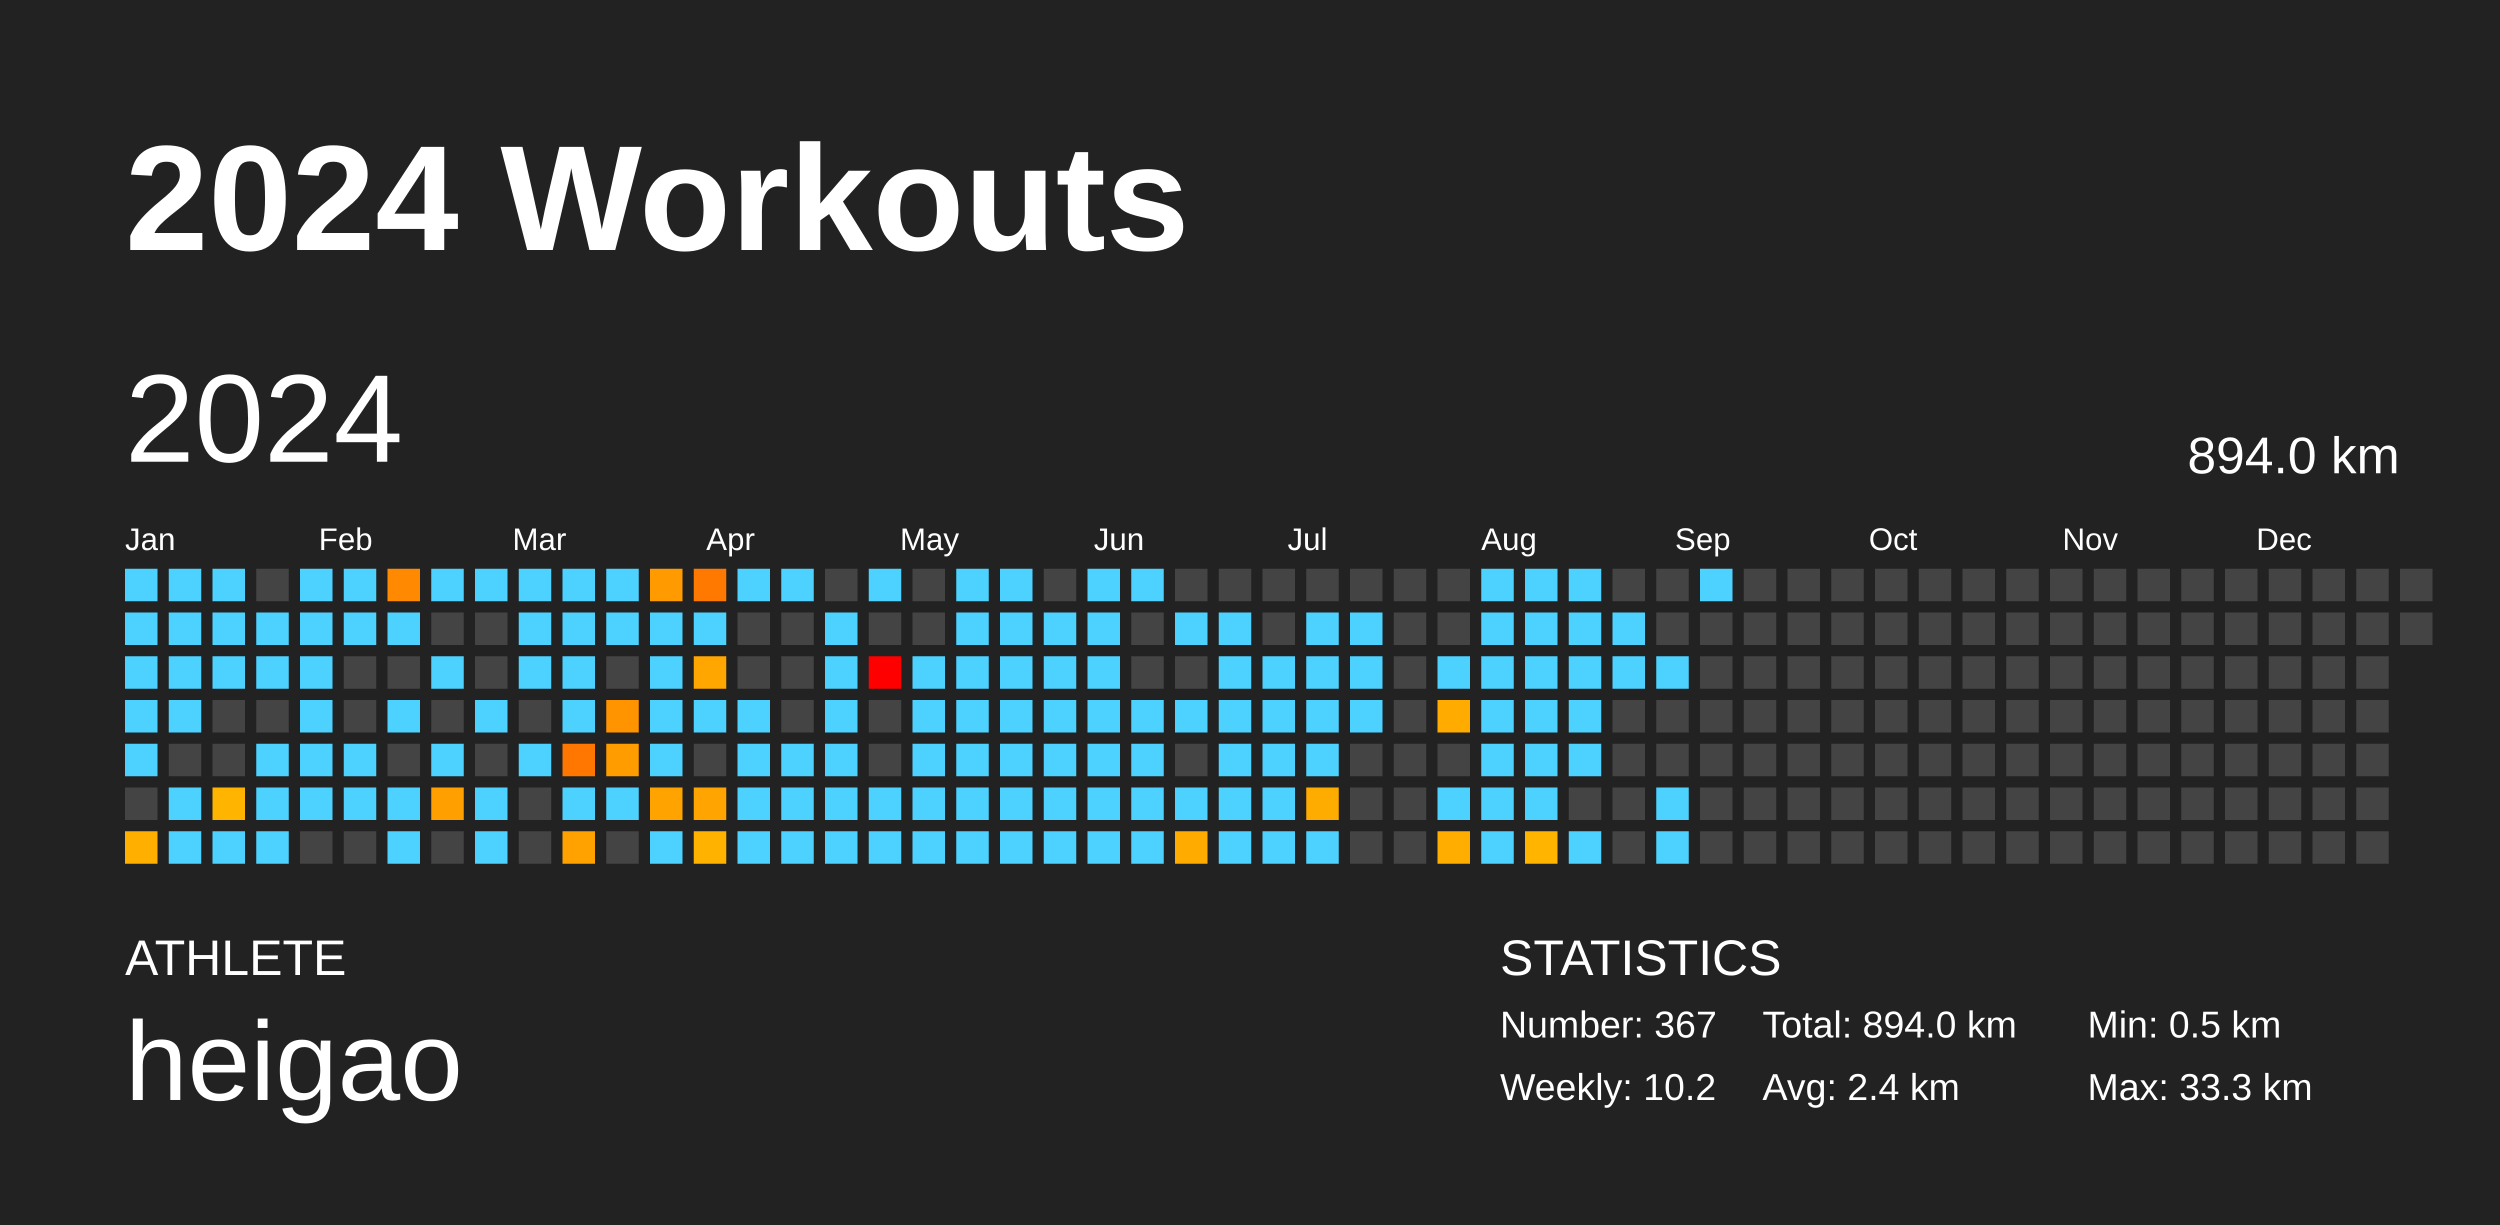
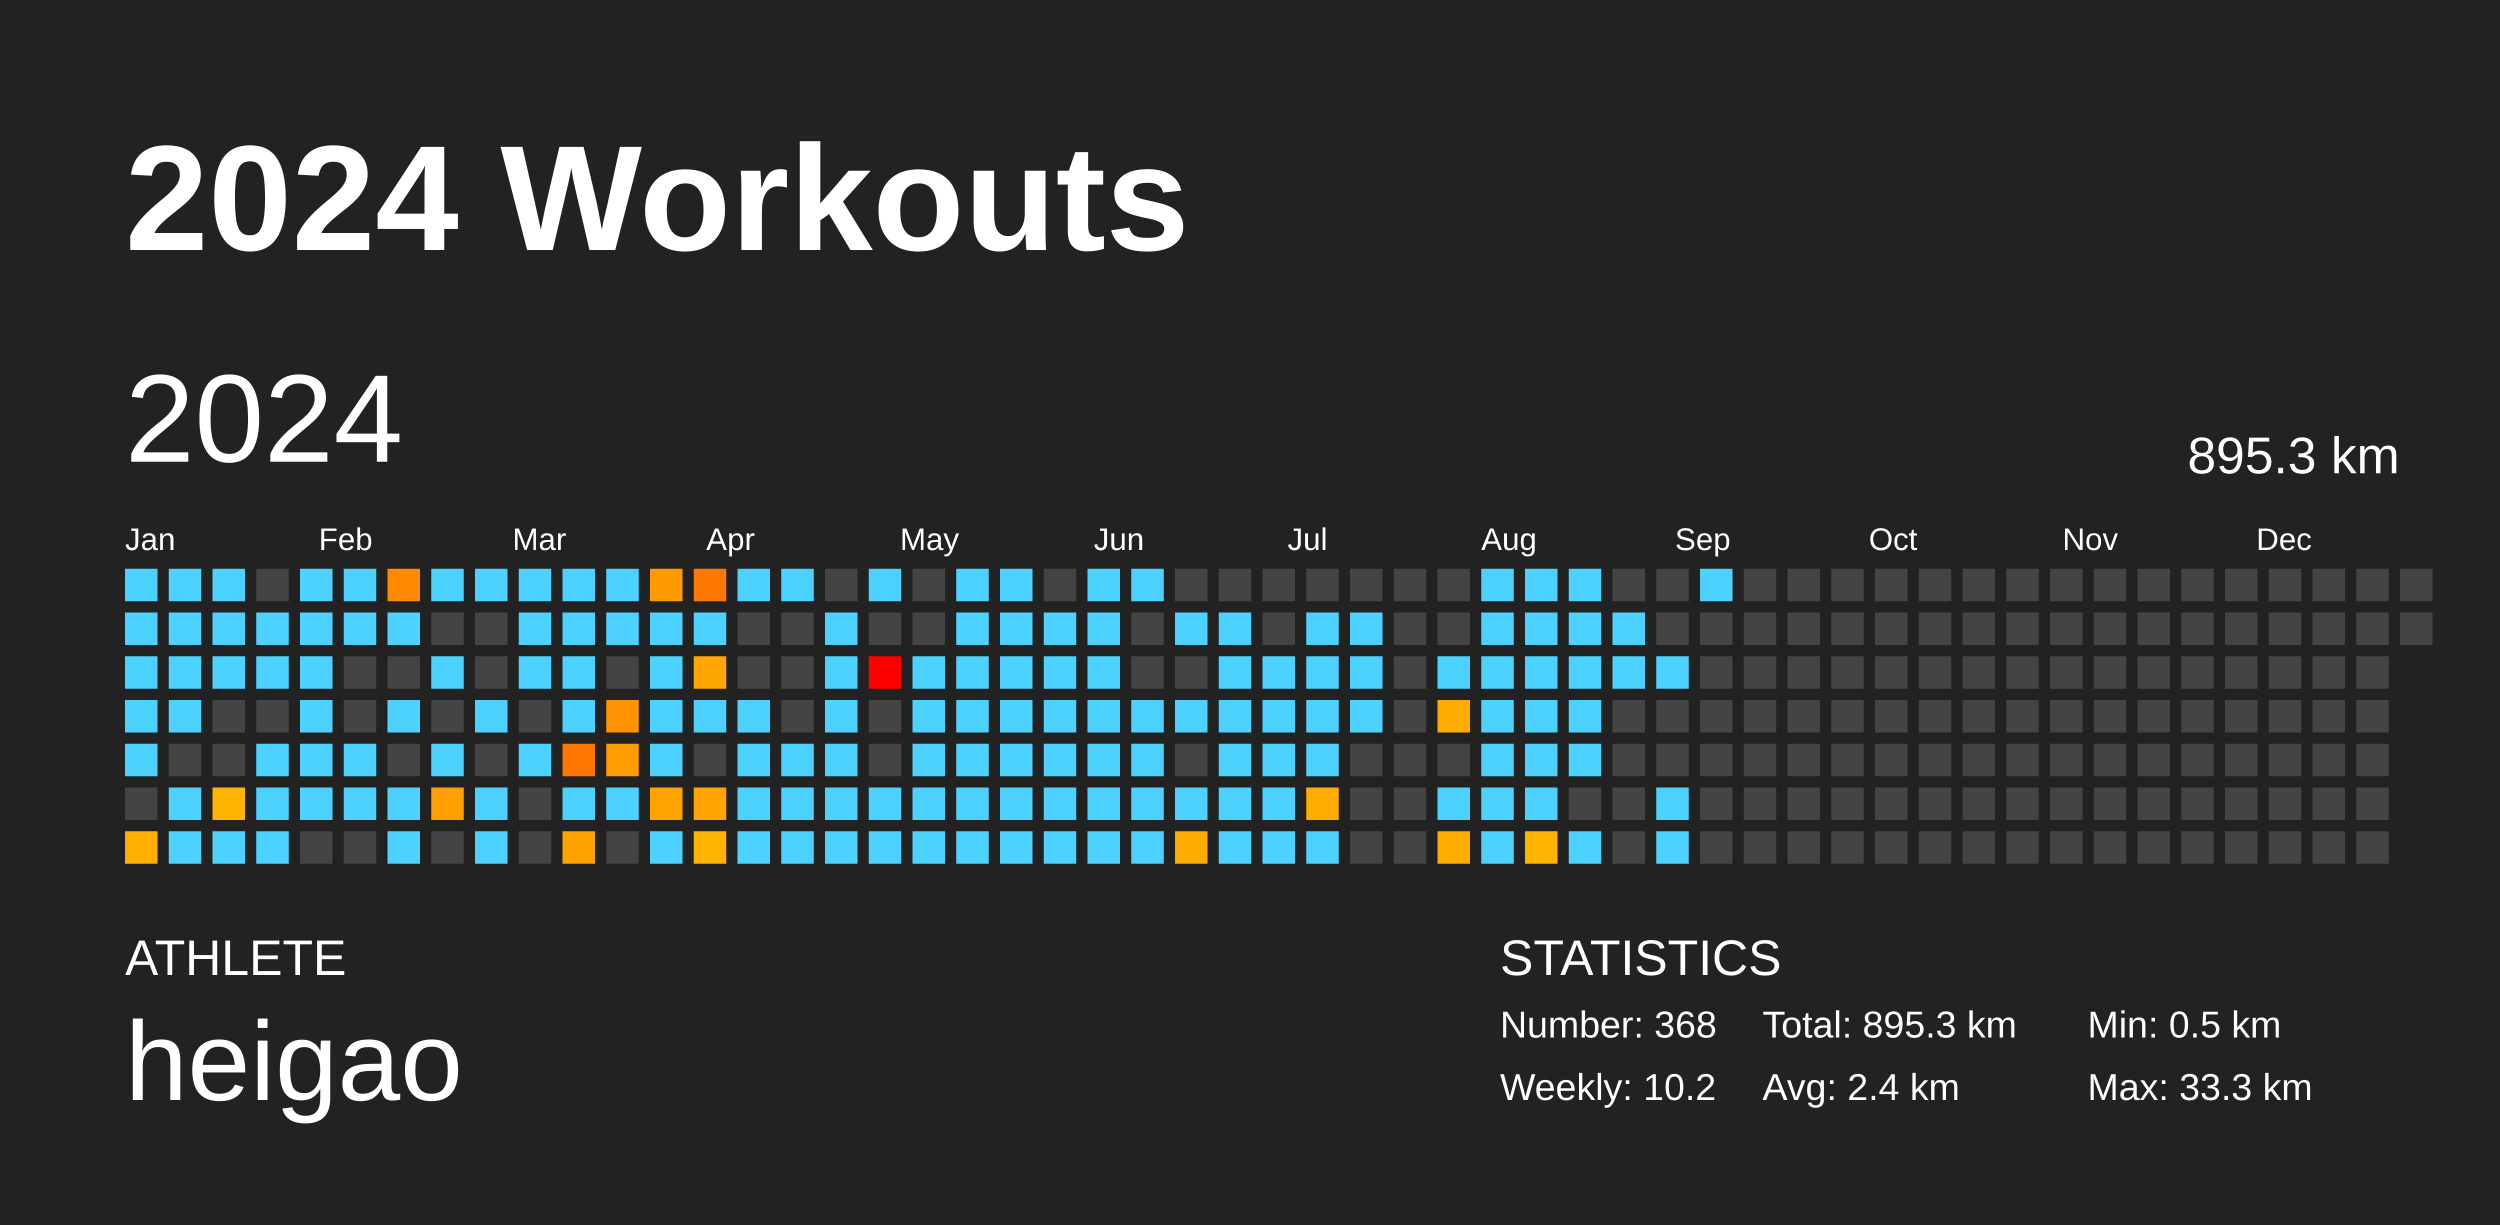
<svg xmlns="http://www.w3.org/2000/svg" baseProfile="full" height="98mm" version="1.1" viewBox="0,0,200,98" width="200mm">
  <defs />
  <rect fill="#222222" height="98" width="200" x="0" y="0" />
  <text fill="#FFFFFF" style="font-size:12px; font-family:Arial; font-weight:bold;" x="10" y="20">2024 Workouts</text>
  <text fill="#FFFFFF" style="font-size:4px; font-family:Arial" x="10" y="78">ATHLETE</text>
  <text fill="#FFFFFF" style="font-size:9px; font-family:Arial" x="10" y="88">heigao</text>
  <text fill="#FFFFFF" style="font-size:4px; font-family:Arial" x="120" y="78">STATISTICS</text>
-   <text fill="#FFFFFF" style="font-size:3px; font-family:Arial" x="120" y="83">Number: 367</text>
+   <text fill="#FFFFFF" style="font-size:3px; font-family:Arial" x="120" y="83">Number: 368</text>
  <text fill="#FFFFFF" style="font-size:3px; font-family:Arial" x="120" y="88">Weekly: 10.2</text>
-   <text fill="#FFFFFF" style="font-size:3px; font-family:Arial" x="141" y="83">Total: 894.0 km</text>
+   <text fill="#FFFFFF" style="font-size:3px; font-family:Arial" x="141" y="83">Total: 895.3 km</text>
  <text fill="#FFFFFF" style="font-size:3px; font-family:Arial" x="141" y="88">Avg: 2.4 km</text>
  <text fill="#FFFFFF" style="font-size:3px; font-family:Arial" x="167" y="83">Min: 0.5 km</text>
  <text fill="#FFFFFF" style="font-size:3px; font-family:Arial" x="167" y="88">Max: 33.3 km</text>
  <text dominant-baseline="hanging" fill="#FFFFFF" style="font-size:10.0px; font-family:Arial;" x="10" y="30">2024</text>
-   <text dominant-baseline="hanging" fill="#FFFFFF" style="font-size:4.125px; font-family:Arial;" x="175" y="35">894.0 km</text>
+   <text dominant-baseline="hanging" fill="#FFFFFF" style="font-size:4.125px; font-family:Arial;" x="175" y="35">895.3 km</text>
  <text fill="#FFFFFF" style="font-size:2.5px; font-family:Arial" x="10.0" y="44">Jan</text>
  <text fill="#FFFFFF" style="font-size:2.5px; font-family:Arial" x="25.5" y="44">Feb</text>
  <text fill="#FFFFFF" style="font-size:2.5px; font-family:Arial" x="41.0" y="44">Mar</text>
  <text fill="#FFFFFF" style="font-size:2.5px; font-family:Arial" x="56.5" y="44">Apr</text>
  <text fill="#FFFFFF" style="font-size:2.5px; font-family:Arial" x="72.0" y="44">May</text>
  <text fill="#FFFFFF" style="font-size:2.5px; font-family:Arial" x="87.5" y="44">Jun</text>
  <text fill="#FFFFFF" style="font-size:2.5px; font-family:Arial" x="103.0" y="44">Jul</text>
  <text fill="#FFFFFF" style="font-size:2.5px; font-family:Arial" x="118.5" y="44">Aug</text>
  <text fill="#FFFFFF" style="font-size:2.5px; font-family:Arial" x="134.0" y="44">Sep</text>
  <text fill="#FFFFFF" style="font-size:2.5px; font-family:Arial" x="149.5" y="44">Oct</text>
  <text fill="#FFFFFF" style="font-size:2.5px; font-family:Arial" x="165.0" y="44">Nov</text>
  <text fill="#FFFFFF" style="font-size:2.5px; font-family:Arial" x="180.5" y="44">Dec</text>
  <rect fill="#4dd2ff" height="2.6" width="2.6" x="10.0" y="45.5" />
  <rect fill="#4dd2ff" height="2.6" width="2.6" x="10.0" y="49.0" />
  <rect fill="#4dd2ff" height="2.6" width="2.6" x="10.0" y="52.5" />
  <rect fill="#4dd2ff" height="2.6" width="2.6" x="10.0" y="56.0" />
  <rect fill="#4dd2ff" height="2.6" width="2.6" x="10.0" y="59.5" />
  <rect fill="#444444" height="2.6" width="2.6" x="10.0" y="63.0" />
  <rect fill="#ffaf00" height="2.6" width="2.6" x="10.0" y="66.5" />
  <rect fill="#4dd2ff" height="2.6" width="2.6" x="13.5" y="45.5" />
  <rect fill="#4dd2ff" height="2.6" width="2.6" x="13.5" y="49.0" />
  <rect fill="#4dd2ff" height="2.6" width="2.6" x="13.5" y="52.5" />
  <rect fill="#4dd2ff" height="2.6" width="2.6" x="13.5" y="56.0" />
  <rect fill="#444444" height="2.6" width="2.6" x="13.5" y="59.5" />
  <rect fill="#4dd2ff" height="2.6" width="2.6" x="13.5" y="63.0" />
  <rect fill="#4dd2ff" height="2.6" width="2.6" x="13.5" y="66.5" />
  <rect fill="#4dd2ff" height="2.6" width="2.6" x="17.0" y="45.5" />
  <rect fill="#4dd2ff" height="2.6" width="2.6" x="17.0" y="49.0" />
  <rect fill="#4dd2ff" height="2.6" width="2.6" x="17.0" y="52.5" />
  <rect fill="#444444" height="2.6" width="2.6" x="17.0" y="56.0" />
  <rect fill="#444444" height="2.6" width="2.6" x="17.0" y="59.5" />
  <rect fill="#ffb400" height="2.6" width="2.6" x="17.0" y="63.0" />
  <rect fill="#4dd2ff" height="2.6" width="2.6" x="17.0" y="66.5" />
  <rect fill="#444444" height="2.6" width="2.6" x="20.5" y="45.5" />
  <rect fill="#4dd2ff" height="2.6" width="2.6" x="20.5" y="49.0" />
  <rect fill="#4dd2ff" height="2.6" width="2.6" x="20.5" y="52.5" />
  <rect fill="#444444" height="2.6" width="2.6" x="20.5" y="56.0" />
  <rect fill="#4dd2ff" height="2.6" width="2.6" x="20.5" y="59.5" />
  <rect fill="#4dd2ff" height="2.6" width="2.6" x="20.5" y="63.0" />
  <rect fill="#4dd2ff" height="2.6" width="2.6" x="20.5" y="66.5" />
  <rect fill="#4dd2ff" height="2.6" width="2.6" x="24.0" y="45.5" />
  <rect fill="#4dd2ff" height="2.6" width="2.6" x="24.0" y="49.0" />
  <rect fill="#4dd2ff" height="2.6" width="2.6" x="24.0" y="52.5" />
  <rect fill="#4dd2ff" height="2.6" width="2.6" x="24.0" y="56.0" />
  <rect fill="#4dd2ff" height="2.6" width="2.6" x="24.0" y="59.5" />
  <rect fill="#4dd2ff" height="2.6" width="2.6" x="24.0" y="63.0" />
  <rect fill="#444444" height="2.6" width="2.6" x="24.0" y="66.5" />
  <rect fill="#4dd2ff" height="2.6" width="2.6" x="27.5" y="45.5" />
  <rect fill="#4dd2ff" height="2.6" width="2.6" x="27.5" y="49.0" />
  <rect fill="#444444" height="2.6" width="2.6" x="27.5" y="52.5" />
  <rect fill="#444444" height="2.6" width="2.6" x="27.5" y="56.0" />
  <rect fill="#4dd2ff" height="2.6" width="2.6" x="27.5" y="59.5" />
  <rect fill="#4dd2ff" height="2.6" width="2.6" x="27.5" y="63.0" />
  <rect fill="#444444" height="2.6" width="2.6" x="27.5" y="66.5" />
  <rect fill="#ff8900" height="2.6" width="2.6" x="31.0" y="45.5" />
  <rect fill="#4dd2ff" height="2.6" width="2.6" x="31.0" y="49.0" />
  <rect fill="#444444" height="2.6" width="2.6" x="31.0" y="52.5" />
  <rect fill="#4dd2ff" height="2.6" width="2.6" x="31.0" y="56.0" />
  <rect fill="#444444" height="2.6" width="2.6" x="31.0" y="59.5" />
  <rect fill="#4dd2ff" height="2.6" width="2.6" x="31.0" y="63.0" />
  <rect fill="#4dd2ff" height="2.6" width="2.6" x="31.0" y="66.5" />
  <rect fill="#4dd2ff" height="2.6" width="2.6" x="34.5" y="45.5" />
  <rect fill="#444444" height="2.6" width="2.6" x="34.5" y="49.0" />
  <rect fill="#4dd2ff" height="2.6" width="2.6" x="34.5" y="52.5" />
  <rect fill="#444444" height="2.6" width="2.6" x="34.5" y="56.0" />
  <rect fill="#4dd2ff" height="2.6" width="2.6" x="34.5" y="59.5" />
  <rect fill="#ffa000" height="2.6" width="2.6" x="34.5" y="63.0" />
  <rect fill="#444444" height="2.6" width="2.6" x="34.5" y="66.5" />
  <rect fill="#4dd2ff" height="2.6" width="2.6" x="38.0" y="45.5" />
  <rect fill="#444444" height="2.6" width="2.6" x="38.0" y="49.0" />
  <rect fill="#444444" height="2.6" width="2.6" x="38.0" y="52.5" />
  <rect fill="#4dd2ff" height="2.6" width="2.6" x="38.0" y="56.0" />
  <rect fill="#444444" height="2.6" width="2.6" x="38.0" y="59.5" />
  <rect fill="#4dd2ff" height="2.6" width="2.6" x="38.0" y="63.0" />
  <rect fill="#4dd2ff" height="2.6" width="2.6" x="38.0" y="66.5" />
  <rect fill="#4dd2ff" height="2.6" width="2.6" x="41.5" y="45.5" />
  <rect fill="#4dd2ff" height="2.6" width="2.6" x="41.5" y="49.0" />
  <rect fill="#4dd2ff" height="2.6" width="2.6" x="41.5" y="52.5" />
  <rect fill="#444444" height="2.6" width="2.6" x="41.5" y="56.0" />
  <rect fill="#4dd2ff" height="2.6" width="2.6" x="41.5" y="59.5" />
  <rect fill="#444444" height="2.6" width="2.6" x="41.5" y="63.0" />
  <rect fill="#444444" height="2.6" width="2.6" x="41.5" y="66.5" />
  <rect fill="#4dd2ff" height="2.6" width="2.6" x="45.0" y="45.5" />
  <rect fill="#4dd2ff" height="2.6" width="2.6" x="45.0" y="49.0" />
  <rect fill="#4dd2ff" height="2.6" width="2.6" x="45.0" y="52.5" />
  <rect fill="#4dd2ff" height="2.6" width="2.6" x="45.0" y="56.0" />
  <rect fill="#ff7600" height="2.6" width="2.6" x="45.0" y="59.5" />
  <rect fill="#4dd2ff" height="2.6" width="2.6" x="45.0" y="63.0" />
  <rect fill="#ffa200" height="2.6" width="2.6" x="45.0" y="66.5" />
  <rect fill="#4dd2ff" height="2.6" width="2.6" x="48.5" y="45.5" />
  <rect fill="#4dd2ff" height="2.6" width="2.6" x="48.5" y="49.0" />
  <rect fill="#444444" height="2.6" width="2.6" x="48.5" y="52.5" />
  <rect fill="#ff9400" height="2.6" width="2.6" x="48.5" y="56.0" />
  <rect fill="#ff9c00" height="2.6" width="2.6" x="48.5" y="59.5" />
  <rect fill="#4dd2ff" height="2.6" width="2.6" x="48.5" y="63.0" />
  <rect fill="#444444" height="2.6" width="2.6" x="48.5" y="66.5" />
  <rect fill="#ff9b00" height="2.6" width="2.6" x="52.0" y="45.5" />
  <rect fill="#4dd2ff" height="2.6" width="2.6" x="52.0" y="49.0" />
  <rect fill="#4dd2ff" height="2.6" width="2.6" x="52.0" y="52.5" />
  <rect fill="#4dd2ff" height="2.6" width="2.6" x="52.0" y="56.0" />
  <rect fill="#4dd2ff" height="2.6" width="2.6" x="52.0" y="59.5" />
  <rect fill="#ffa300" height="2.6" width="2.6" x="52.0" y="63.0" />
  <rect fill="#4dd2ff" height="2.6" width="2.6" x="52.0" y="66.5" />
  <rect fill="#ff7800" height="2.6" width="2.6" x="55.5" y="45.5" />
  <rect fill="#4dd2ff" height="2.6" width="2.6" x="55.5" y="49.0" />
  <rect fill="#ffa600" height="2.6" width="2.6" x="55.5" y="52.5" />
  <rect fill="#4dd2ff" height="2.6" width="2.6" x="55.5" y="56.0" />
  <rect fill="#444444" height="2.6" width="2.6" x="55.5" y="59.5" />
  <rect fill="#ffa400" height="2.6" width="2.6" x="55.5" y="63.0" />
  <rect fill="#ffb300" height="2.6" width="2.6" x="55.5" y="66.5" />
  <rect fill="#4dd2ff" height="2.6" width="2.6" x="59.0" y="45.5" />
  <rect fill="#444444" height="2.6" width="2.6" x="59.0" y="49.0" />
  <rect fill="#444444" height="2.6" width="2.6" x="59.0" y="52.5" />
  <rect fill="#4dd2ff" height="2.6" width="2.6" x="59.0" y="56.0" />
  <rect fill="#4dd2ff" height="2.6" width="2.6" x="59.0" y="59.5" />
  <rect fill="#4dd2ff" height="2.6" width="2.6" x="59.0" y="63.0" />
  <rect fill="#4dd2ff" height="2.6" width="2.6" x="59.0" y="66.5" />
  <rect fill="#4dd2ff" height="2.6" width="2.6" x="62.5" y="45.5" />
  <rect fill="#444444" height="2.6" width="2.6" x="62.5" y="49.0" />
  <rect fill="#444444" height="2.6" width="2.6" x="62.5" y="52.5" />
  <rect fill="#444444" height="2.6" width="2.6" x="62.5" y="56.0" />
  <rect fill="#4dd2ff" height="2.6" width="2.6" x="62.5" y="59.5" />
  <rect fill="#4dd2ff" height="2.6" width="2.6" x="62.5" y="63.0" />
  <rect fill="#4dd2ff" height="2.6" width="2.6" x="62.5" y="66.5" />
  <rect fill="#444444" height="2.6" width="2.6" x="66.0" y="45.5" />
  <rect fill="#4dd2ff" height="2.6" width="2.6" x="66.0" y="49.0" />
  <rect fill="#4dd2ff" height="2.6" width="2.6" x="66.0" y="52.5" />
  <rect fill="#4dd2ff" height="2.6" width="2.6" x="66.0" y="56.0" />
  <rect fill="#4dd2ff" height="2.6" width="2.6" x="66.0" y="59.5" />
  <rect fill="#4dd2ff" height="2.6" width="2.6" x="66.0" y="63.0" />
  <rect fill="#4dd2ff" height="2.6" width="2.6" x="66.0" y="66.5" />
  <rect fill="#4dd2ff" height="2.6" width="2.6" x="69.5" y="45.5" />
  <rect fill="#444444" height="2.6" width="2.6" x="69.5" y="49.0" />
  <rect fill="red" height="2.6" width="2.6" x="69.5" y="52.5" />
  <rect fill="#444444" height="2.6" width="2.6" x="69.5" y="56.0" />
  <rect fill="#444444" height="2.6" width="2.6" x="69.5" y="59.5" />
  <rect fill="#4dd2ff" height="2.6" width="2.6" x="69.5" y="63.0" />
  <rect fill="#4dd2ff" height="2.6" width="2.6" x="69.5" y="66.5" />
  <rect fill="#444444" height="2.6" width="2.6" x="73.0" y="45.5" />
  <rect fill="#444444" height="2.6" width="2.6" x="73.0" y="49.0" />
  <rect fill="#4dd2ff" height="2.6" width="2.6" x="73.0" y="52.5" />
  <rect fill="#4dd2ff" height="2.6" width="2.6" x="73.0" y="56.0" />
  <rect fill="#4dd2ff" height="2.6" width="2.6" x="73.0" y="59.5" />
  <rect fill="#4dd2ff" height="2.6" width="2.6" x="73.0" y="63.0" />
  <rect fill="#4dd2ff" height="2.6" width="2.6" x="73.0" y="66.5" />
  <rect fill="#4dd2ff" height="2.6" width="2.6" x="76.5" y="45.5" />
  <rect fill="#4dd2ff" height="2.6" width="2.6" x="76.5" y="49.0" />
  <rect fill="#4dd2ff" height="2.6" width="2.6" x="76.5" y="52.5" />
  <rect fill="#4dd2ff" height="2.6" width="2.6" x="76.5" y="56.0" />
  <rect fill="#4dd2ff" height="2.6" width="2.6" x="76.5" y="59.5" />
  <rect fill="#4dd2ff" height="2.6" width="2.6" x="76.5" y="63.0" />
  <rect fill="#4dd2ff" height="2.6" width="2.6" x="76.5" y="66.5" />
  <rect fill="#4dd2ff" height="2.6" width="2.6" x="80.0" y="45.5" />
  <rect fill="#4dd2ff" height="2.6" width="2.6" x="80.0" y="49.0" />
  <rect fill="#4dd2ff" height="2.6" width="2.6" x="80.0" y="52.5" />
  <rect fill="#4dd2ff" height="2.6" width="2.6" x="80.0" y="56.0" />
  <rect fill="#4dd2ff" height="2.6" width="2.6" x="80.0" y="59.5" />
  <rect fill="#4dd2ff" height="2.6" width="2.6" x="80.0" y="63.0" />
  <rect fill="#4dd2ff" height="2.6" width="2.6" x="80.0" y="66.5" />
  <rect fill="#444444" height="2.6" width="2.6" x="83.5" y="45.5" />
  <rect fill="#4dd2ff" height="2.6" width="2.6" x="83.5" y="49.0" />
  <rect fill="#4dd2ff" height="2.6" width="2.6" x="83.5" y="52.5" />
  <rect fill="#4dd2ff" height="2.6" width="2.6" x="83.5" y="56.0" />
  <rect fill="#4dd2ff" height="2.6" width="2.6" x="83.5" y="59.5" />
  <rect fill="#4dd2ff" height="2.6" width="2.6" x="83.5" y="63.0" />
  <rect fill="#4dd2ff" height="2.6" width="2.6" x="83.5" y="66.5" />
  <rect fill="#4dd2ff" height="2.6" width="2.6" x="87.0" y="45.5" />
  <rect fill="#4dd2ff" height="2.6" width="2.6" x="87.0" y="49.0" />
  <rect fill="#4dd2ff" height="2.6" width="2.6" x="87.0" y="52.5" />
  <rect fill="#4dd2ff" height="2.6" width="2.6" x="87.0" y="56.0" />
  <rect fill="#4dd2ff" height="2.6" width="2.6" x="87.0" y="59.5" />
  <rect fill="#4dd2ff" height="2.6" width="2.6" x="87.0" y="63.0" />
  <rect fill="#4dd2ff" height="2.6" width="2.6" x="87.0" y="66.5" />
  <rect fill="#4dd2ff" height="2.6" width="2.6" x="90.5" y="45.5" />
  <rect fill="#444444" height="2.6" width="2.6" x="90.5" y="49.0" />
  <rect fill="#444444" height="2.6" width="2.6" x="90.5" y="52.5" />
  <rect fill="#4dd2ff" height="2.6" width="2.6" x="90.5" y="56.0" />
  <rect fill="#4dd2ff" height="2.6" width="2.6" x="90.5" y="59.5" />
  <rect fill="#4dd2ff" height="2.6" width="2.6" x="90.5" y="63.0" />
  <rect fill="#4dd2ff" height="2.6" width="2.6" x="90.5" y="66.5" />
  <rect fill="#444444" height="2.6" width="2.6" x="94.0" y="45.5" />
  <rect fill="#4dd2ff" height="2.6" width="2.6" x="94.0" y="49.0" />
  <rect fill="#444444" height="2.6" width="2.6" x="94.0" y="52.5" />
  <rect fill="#4dd2ff" height="2.6" width="2.6" x="94.0" y="56.0" />
  <rect fill="#444444" height="2.6" width="2.6" x="94.0" y="59.5" />
  <rect fill="#4dd2ff" height="2.6" width="2.6" x="94.0" y="63.0" />
  <rect fill="#ffab00" height="2.6" width="2.6" x="94.0" y="66.5" />
  <rect fill="#444444" height="2.6" width="2.6" x="97.5" y="45.5" />
  <rect fill="#4dd2ff" height="2.6" width="2.6" x="97.5" y="49.0" />
  <rect fill="#4dd2ff" height="2.6" width="2.6" x="97.5" y="52.5" />
  <rect fill="#4dd2ff" height="2.6" width="2.6" x="97.5" y="56.0" />
  <rect fill="#4dd2ff" height="2.6" width="2.6" x="97.5" y="59.5" />
  <rect fill="#4dd2ff" height="2.6" width="2.6" x="97.5" y="63.0" />
  <rect fill="#4dd2ff" height="2.6" width="2.6" x="97.5" y="66.5" />
  <rect fill="#444444" height="2.6" width="2.6" x="101.0" y="45.5" />
  <rect fill="#444444" height="2.6" width="2.6" x="101.0" y="49.0" />
  <rect fill="#4dd2ff" height="2.6" width="2.6" x="101.0" y="52.5" />
  <rect fill="#4dd2ff" height="2.6" width="2.6" x="101.0" y="56.0" />
  <rect fill="#4dd2ff" height="2.6" width="2.6" x="101.0" y="59.5" />
  <rect fill="#4dd2ff" height="2.6" width="2.6" x="101.0" y="63.0" />
  <rect fill="#4dd2ff" height="2.6" width="2.6" x="101.0" y="66.5" />
  <rect fill="#444444" height="2.6" width="2.6" x="104.5" y="45.5" />
  <rect fill="#4dd2ff" height="2.6" width="2.6" x="104.5" y="49.0" />
  <rect fill="#4dd2ff" height="2.6" width="2.6" x="104.5" y="52.5" />
  <rect fill="#4dd2ff" height="2.6" width="2.6" x="104.5" y="56.0" />
  <rect fill="#4dd2ff" height="2.6" width="2.6" x="104.5" y="59.5" />
  <rect fill="#ffac00" height="2.6" width="2.6" x="104.5" y="63.0" />
  <rect fill="#4dd2ff" height="2.6" width="2.6" x="104.5" y="66.5" />
  <rect fill="#444444" height="2.6" width="2.6" x="108.0" y="45.5" />
  <rect fill="#4dd2ff" height="2.6" width="2.6" x="108.0" y="49.0" />
  <rect fill="#4dd2ff" height="2.6" width="2.6" x="108.0" y="52.5" />
  <rect fill="#4dd2ff" height="2.6" width="2.6" x="108.0" y="56.0" />
  <rect fill="#444444" height="2.6" width="2.6" x="108.0" y="59.5" />
  <rect fill="#444444" height="2.6" width="2.6" x="108.0" y="63.0" />
  <rect fill="#444444" height="2.6" width="2.6" x="108.0" y="66.5" />
  <rect fill="#444444" height="2.6" width="2.6" x="111.5" y="45.5" />
  <rect fill="#444444" height="2.6" width="2.6" x="111.5" y="49.0" />
  <rect fill="#444444" height="2.6" width="2.6" x="111.5" y="52.5" />
  <rect fill="#444444" height="2.6" width="2.6" x="111.5" y="56.0" />
  <rect fill="#444444" height="2.6" width="2.6" x="111.5" y="59.5" />
  <rect fill="#444444" height="2.6" width="2.6" x="111.5" y="63.0" />
  <rect fill="#444444" height="2.6" width="2.6" x="111.5" y="66.5" />
  <rect fill="#444444" height="2.6" width="2.6" x="115.0" y="45.5" />
  <rect fill="#444444" height="2.6" width="2.6" x="115.0" y="49.0" />
  <rect fill="#4dd2ff" height="2.6" width="2.6" x="115.0" y="52.5" />
  <rect fill="#ffab00" height="2.6" width="2.6" x="115.0" y="56.0" />
  <rect fill="#444444" height="2.6" width="2.6" x="115.0" y="59.5" />
  <rect fill="#4dd2ff" height="2.6" width="2.6" x="115.0" y="63.0" />
  <rect fill="#ffae00" height="2.6" width="2.6" x="115.0" y="66.5" />
  <rect fill="#4dd2ff" height="2.6" width="2.6" x="118.5" y="45.5" />
  <rect fill="#4dd2ff" height="2.6" width="2.6" x="118.5" y="49.0" />
  <rect fill="#4dd2ff" height="2.6" width="2.6" x="118.5" y="52.5" />
  <rect fill="#4dd2ff" height="2.6" width="2.6" x="118.5" y="56.0" />
  <rect fill="#4dd2ff" height="2.6" width="2.6" x="118.5" y="59.5" />
  <rect fill="#4dd2ff" height="2.6" width="2.6" x="118.5" y="63.0" />
  <rect fill="#4dd2ff" height="2.6" width="2.6" x="118.5" y="66.5" />
  <rect fill="#4dd2ff" height="2.6" width="2.6" x="122.0" y="45.5" />
  <rect fill="#4dd2ff" height="2.6" width="2.6" x="122.0" y="49.0" />
  <rect fill="#4dd2ff" height="2.6" width="2.6" x="122.0" y="52.5" />
  <rect fill="#4dd2ff" height="2.6" width="2.6" x="122.0" y="56.0" />
  <rect fill="#4dd2ff" height="2.6" width="2.6" x="122.0" y="59.5" />
  <rect fill="#4dd2ff" height="2.6" width="2.6" x="122.0" y="63.0" />
  <rect fill="#ffb500" height="2.6" width="2.6" x="122.0" y="66.5" />
  <rect fill="#4dd2ff" height="2.6" width="2.6" x="125.5" y="45.5" />
  <rect fill="#4dd2ff" height="2.6" width="2.6" x="125.5" y="49.0" />
  <rect fill="#4dd2ff" height="2.6" width="2.6" x="125.5" y="52.5" />
  <rect fill="#4dd2ff" height="2.6" width="2.6" x="125.5" y="56.0" />
  <rect fill="#4dd2ff" height="2.6" width="2.6" x="125.5" y="59.5" />
  <rect fill="#444444" height="2.6" width="2.6" x="125.5" y="63.0" />
  <rect fill="#4dd2ff" height="2.6" width="2.6" x="125.5" y="66.5" />
  <rect fill="#444444" height="2.6" width="2.6" x="129.0" y="45.5" />
  <rect fill="#4dd2ff" height="2.6" width="2.6" x="129.0" y="49.0" />
  <rect fill="#4dd2ff" height="2.6" width="2.6" x="129.0" y="52.5" />
  <rect fill="#444444" height="2.6" width="2.6" x="129.0" y="56.0" />
  <rect fill="#444444" height="2.6" width="2.6" x="129.0" y="59.5" />
  <rect fill="#444444" height="2.6" width="2.6" x="129.0" y="63.0" />
  <rect fill="#444444" height="2.6" width="2.6" x="129.0" y="66.5" />
  <rect fill="#444444" height="2.6" width="2.6" x="132.5" y="45.5" />
  <rect fill="#444444" height="2.6" width="2.6" x="132.5" y="49.0" />
  <rect fill="#4dd2ff" height="2.6" width="2.6" x="132.5" y="52.5" />
  <rect fill="#444444" height="2.6" width="2.6" x="132.5" y="56.0" />
  <rect fill="#444444" height="2.6" width="2.6" x="132.5" y="59.5" />
  <rect fill="#4dd2ff" height="2.6" width="2.6" x="132.5" y="63.0" />
  <rect fill="#4dd2ff" height="2.6" width="2.6" x="132.5" y="66.5" />
  <rect fill="#4dd2ff" height="2.6" width="2.6" x="136.0" y="45.5" />
  <rect fill="#444444" height="2.6" width="2.6" x="136.0" y="49.0" />
  <rect fill="#444444" height="2.6" width="2.6" x="136.0" y="52.5" />
  <rect fill="#444444" height="2.6" width="2.6" x="136.0" y="56.0" />
  <rect fill="#444444" height="2.6" width="2.6" x="136.0" y="59.5" />
  <rect fill="#444444" height="2.6" width="2.6" x="136.0" y="63.0" />
  <rect fill="#444444" height="2.6" width="2.6" x="136.0" y="66.5" />
  <rect fill="#444444" height="2.6" width="2.6" x="139.5" y="45.5" />
  <rect fill="#444444" height="2.6" width="2.6" x="139.5" y="49.0" />
  <rect fill="#444444" height="2.6" width="2.6" x="139.5" y="52.5" />
  <rect fill="#444444" height="2.6" width="2.6" x="139.5" y="56.0" />
  <rect fill="#444444" height="2.6" width="2.6" x="139.5" y="59.5" />
  <rect fill="#444444" height="2.6" width="2.6" x="139.5" y="63.0" />
  <rect fill="#444444" height="2.6" width="2.6" x="139.5" y="66.5" />
  <rect fill="#444444" height="2.6" width="2.6" x="143.0" y="45.5" />
  <rect fill="#444444" height="2.6" width="2.6" x="143.0" y="49.0" />
  <rect fill="#444444" height="2.6" width="2.6" x="143.0" y="52.5" />
  <rect fill="#444444" height="2.6" width="2.6" x="143.0" y="56.0" />
  <rect fill="#444444" height="2.6" width="2.6" x="143.0" y="59.5" />
  <rect fill="#444444" height="2.6" width="2.6" x="143.0" y="63.0" />
  <rect fill="#444444" height="2.6" width="2.6" x="143.0" y="66.5" />
  <rect fill="#444444" height="2.6" width="2.6" x="146.5" y="45.5" />
  <rect fill="#444444" height="2.6" width="2.6" x="146.5" y="49.0" />
  <rect fill="#444444" height="2.6" width="2.6" x="146.5" y="52.5" />
  <rect fill="#444444" height="2.6" width="2.6" x="146.5" y="56.0" />
  <rect fill="#444444" height="2.6" width="2.6" x="146.5" y="59.5" />
  <rect fill="#444444" height="2.6" width="2.6" x="146.5" y="63.0" />
  <rect fill="#444444" height="2.6" width="2.6" x="146.5" y="66.5" />
  <rect fill="#444444" height="2.6" width="2.6" x="150.0" y="45.5" />
  <rect fill="#444444" height="2.6" width="2.6" x="150.0" y="49.0" />
  <rect fill="#444444" height="2.6" width="2.6" x="150.0" y="52.5" />
  <rect fill="#444444" height="2.6" width="2.6" x="150.0" y="56.0" />
  <rect fill="#444444" height="2.6" width="2.6" x="150.0" y="59.5" />
  <rect fill="#444444" height="2.6" width="2.6" x="150.0" y="63.0" />
  <rect fill="#444444" height="2.6" width="2.6" x="150.0" y="66.5" />
  <rect fill="#444444" height="2.6" width="2.6" x="153.5" y="45.5" />
  <rect fill="#444444" height="2.6" width="2.6" x="153.5" y="49.0" />
  <rect fill="#444444" height="2.6" width="2.6" x="153.5" y="52.5" />
  <rect fill="#444444" height="2.6" width="2.6" x="153.5" y="56.0" />
  <rect fill="#444444" height="2.6" width="2.6" x="153.5" y="59.5" />
  <rect fill="#444444" height="2.6" width="2.6" x="153.5" y="63.0" />
  <rect fill="#444444" height="2.6" width="2.6" x="153.5" y="66.5" />
  <rect fill="#444444" height="2.6" width="2.6" x="157.0" y="45.5" />
  <rect fill="#444444" height="2.6" width="2.6" x="157.0" y="49.0" />
  <rect fill="#444444" height="2.6" width="2.6" x="157.0" y="52.5" />
  <rect fill="#444444" height="2.6" width="2.6" x="157.0" y="56.0" />
  <rect fill="#444444" height="2.6" width="2.6" x="157.0" y="59.5" />
  <rect fill="#444444" height="2.6" width="2.6" x="157.0" y="63.0" />
  <rect fill="#444444" height="2.6" width="2.6" x="157.0" y="66.5" />
  <rect fill="#444444" height="2.6" width="2.6" x="160.5" y="45.5" />
  <rect fill="#444444" height="2.6" width="2.6" x="160.5" y="49.0" />
  <rect fill="#444444" height="2.6" width="2.6" x="160.5" y="52.5" />
  <rect fill="#444444" height="2.6" width="2.6" x="160.5" y="56.0" />
  <rect fill="#444444" height="2.6" width="2.6" x="160.5" y="59.5" />
  <rect fill="#444444" height="2.6" width="2.6" x="160.5" y="63.0" />
  <rect fill="#444444" height="2.6" width="2.6" x="160.5" y="66.5" />
  <rect fill="#444444" height="2.6" width="2.6" x="164.0" y="45.5" />
  <rect fill="#444444" height="2.6" width="2.6" x="164.0" y="49.0" />
  <rect fill="#444444" height="2.6" width="2.6" x="164.0" y="52.5" />
  <rect fill="#444444" height="2.6" width="2.6" x="164.0" y="56.0" />
  <rect fill="#444444" height="2.6" width="2.6" x="164.0" y="59.5" />
  <rect fill="#444444" height="2.6" width="2.6" x="164.0" y="63.0" />
  <rect fill="#444444" height="2.6" width="2.6" x="164.0" y="66.5" />
  <rect fill="#444444" height="2.6" width="2.6" x="167.5" y="45.5" />
  <rect fill="#444444" height="2.6" width="2.6" x="167.5" y="49.0" />
  <rect fill="#444444" height="2.6" width="2.6" x="167.5" y="52.5" />
  <rect fill="#444444" height="2.6" width="2.6" x="167.5" y="56.0" />
  <rect fill="#444444" height="2.6" width="2.6" x="167.5" y="59.5" />
  <rect fill="#444444" height="2.6" width="2.6" x="167.5" y="63.0" />
  <rect fill="#444444" height="2.6" width="2.6" x="167.5" y="66.5" />
  <rect fill="#444444" height="2.6" width="2.6" x="171.0" y="45.5" />
  <rect fill="#444444" height="2.6" width="2.6" x="171.0" y="49.0" />
  <rect fill="#444444" height="2.6" width="2.6" x="171.0" y="52.5" />
  <rect fill="#444444" height="2.6" width="2.6" x="171.0" y="56.0" />
  <rect fill="#444444" height="2.6" width="2.6" x="171.0" y="59.5" />
  <rect fill="#444444" height="2.6" width="2.6" x="171.0" y="63.0" />
  <rect fill="#444444" height="2.6" width="2.6" x="171.0" y="66.5" />
  <rect fill="#444444" height="2.6" width="2.6" x="174.5" y="45.5" />
  <rect fill="#444444" height="2.6" width="2.6" x="174.5" y="49.0" />
  <rect fill="#444444" height="2.6" width="2.6" x="174.5" y="52.5" />
  <rect fill="#444444" height="2.6" width="2.6" x="174.5" y="56.0" />
  <rect fill="#444444" height="2.6" width="2.6" x="174.5" y="59.5" />
  <rect fill="#444444" height="2.6" width="2.6" x="174.5" y="63.0" />
  <rect fill="#444444" height="2.6" width="2.6" x="174.5" y="66.5" />
  <rect fill="#444444" height="2.6" width="2.6" x="178.0" y="45.5" />
  <rect fill="#444444" height="2.6" width="2.6" x="178.0" y="49.0" />
  <rect fill="#444444" height="2.6" width="2.6" x="178.0" y="52.5" />
  <rect fill="#444444" height="2.6" width="2.6" x="178.0" y="56.0" />
  <rect fill="#444444" height="2.6" width="2.6" x="178.0" y="59.5" />
  <rect fill="#444444" height="2.6" width="2.6" x="178.0" y="63.0" />
  <rect fill="#444444" height="2.6" width="2.6" x="178.0" y="66.5" />
  <rect fill="#444444" height="2.6" width="2.6" x="181.5" y="45.5" />
  <rect fill="#444444" height="2.6" width="2.6" x="181.5" y="49.0" />
  <rect fill="#444444" height="2.6" width="2.6" x="181.5" y="52.5" />
  <rect fill="#444444" height="2.6" width="2.6" x="181.5" y="56.0" />
  <rect fill="#444444" height="2.6" width="2.6" x="181.5" y="59.5" />
  <rect fill="#444444" height="2.6" width="2.6" x="181.5" y="63.0" />
  <rect fill="#444444" height="2.6" width="2.6" x="181.5" y="66.5" />
  <rect fill="#444444" height="2.6" width="2.6" x="185.0" y="45.5" />
  <rect fill="#444444" height="2.6" width="2.6" x="185.0" y="49.0" />
  <rect fill="#444444" height="2.6" width="2.6" x="185.0" y="52.5" />
  <rect fill="#444444" height="2.6" width="2.6" x="185.0" y="56.0" />
  <rect fill="#444444" height="2.6" width="2.6" x="185.0" y="59.5" />
  <rect fill="#444444" height="2.6" width="2.6" x="185.0" y="63.0" />
  <rect fill="#444444" height="2.6" width="2.6" x="185.0" y="66.5" />
  <rect fill="#444444" height="2.6" width="2.6" x="188.5" y="45.5" />
  <rect fill="#444444" height="2.6" width="2.6" x="188.5" y="49.0" />
  <rect fill="#444444" height="2.6" width="2.6" x="188.5" y="52.5" />
  <rect fill="#444444" height="2.6" width="2.6" x="188.5" y="56.0" />
  <rect fill="#444444" height="2.6" width="2.6" x="188.5" y="59.5" />
  <rect fill="#444444" height="2.6" width="2.6" x="188.5" y="63.0" />
  <rect fill="#444444" height="2.6" width="2.6" x="188.5" y="66.5" />
  <rect fill="#444444" height="2.6" width="2.6" x="192.0" y="45.5" />
  <rect fill="#444444" height="2.6" width="2.6" x="192.0" y="49.0" />
</svg>
